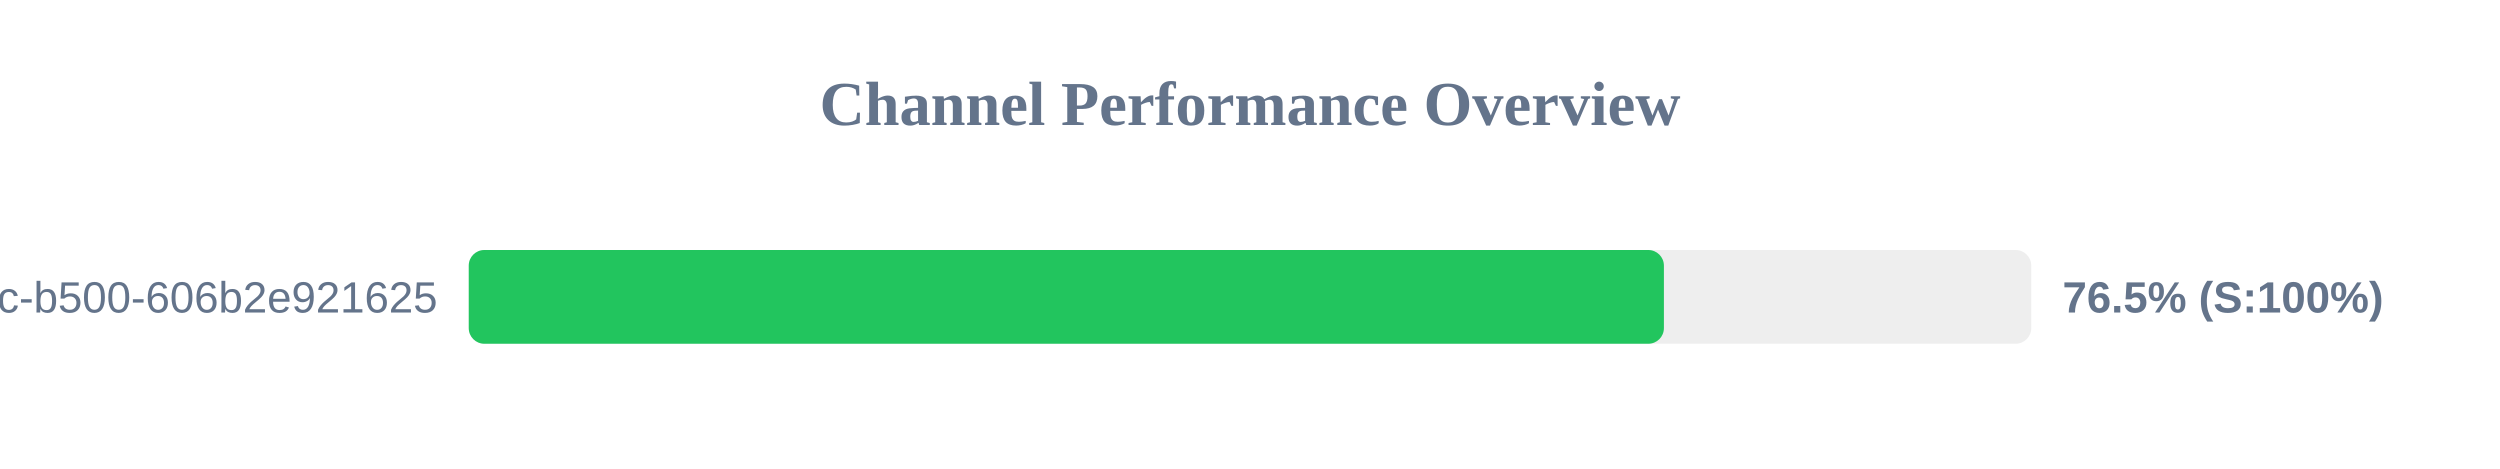
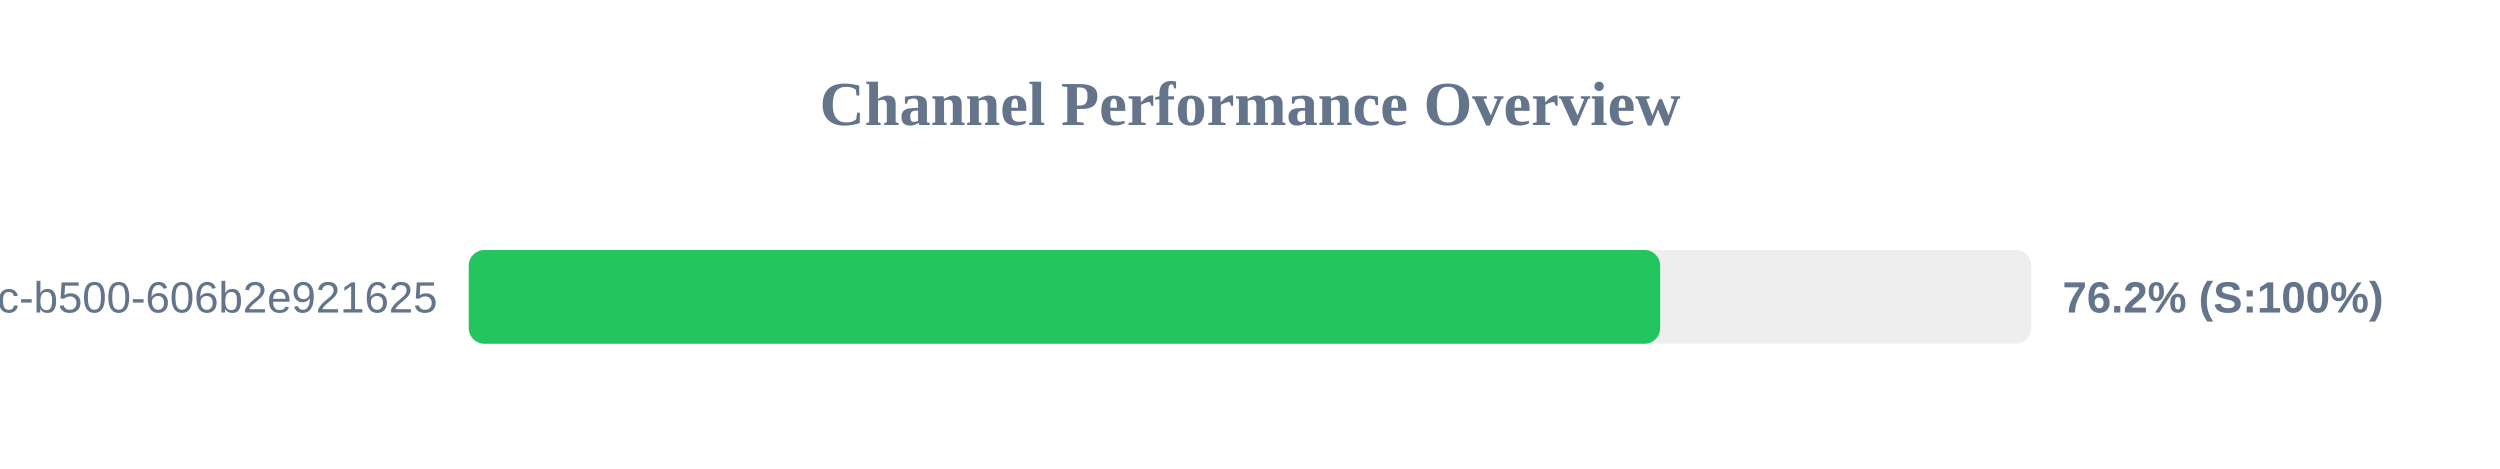
<svg xmlns="http://www.w3.org/2000/svg" width="800" height="150" version="1.1">
  <style>
        .row { font: 14px Arial; fill: #64748b; }
        .score { font: bold 14px Arial; fill: #64748b; }
    </style>
  <text x="400" y="40" text-anchor="middle" font-size="20px" font-weight="bold" fill="#64748b">Channel Performance Overview</text>
  <rect x="150" y="80" width="500" height="30" fill="#eee" rx="5" />
-   <rect x="150" y="80" width="382.45" height="30" fill="#22c55e" rx="5" />
+   <rect x="150" y="80" width="381.25" height="30" fill="#22c55e" rx="5" />
  <text x="140" y="100" text-anchor="end" class="row">?uuid=f901861b-6491-450c-b500-606b2e921625</text>
-   <text x="660" y="100" text-anchor="start" class="score">76.5% (S:100%)</text>
+   <text x="660" y="100" text-anchor="start" class="score">76.2% (S:100%)</text>
</svg>
